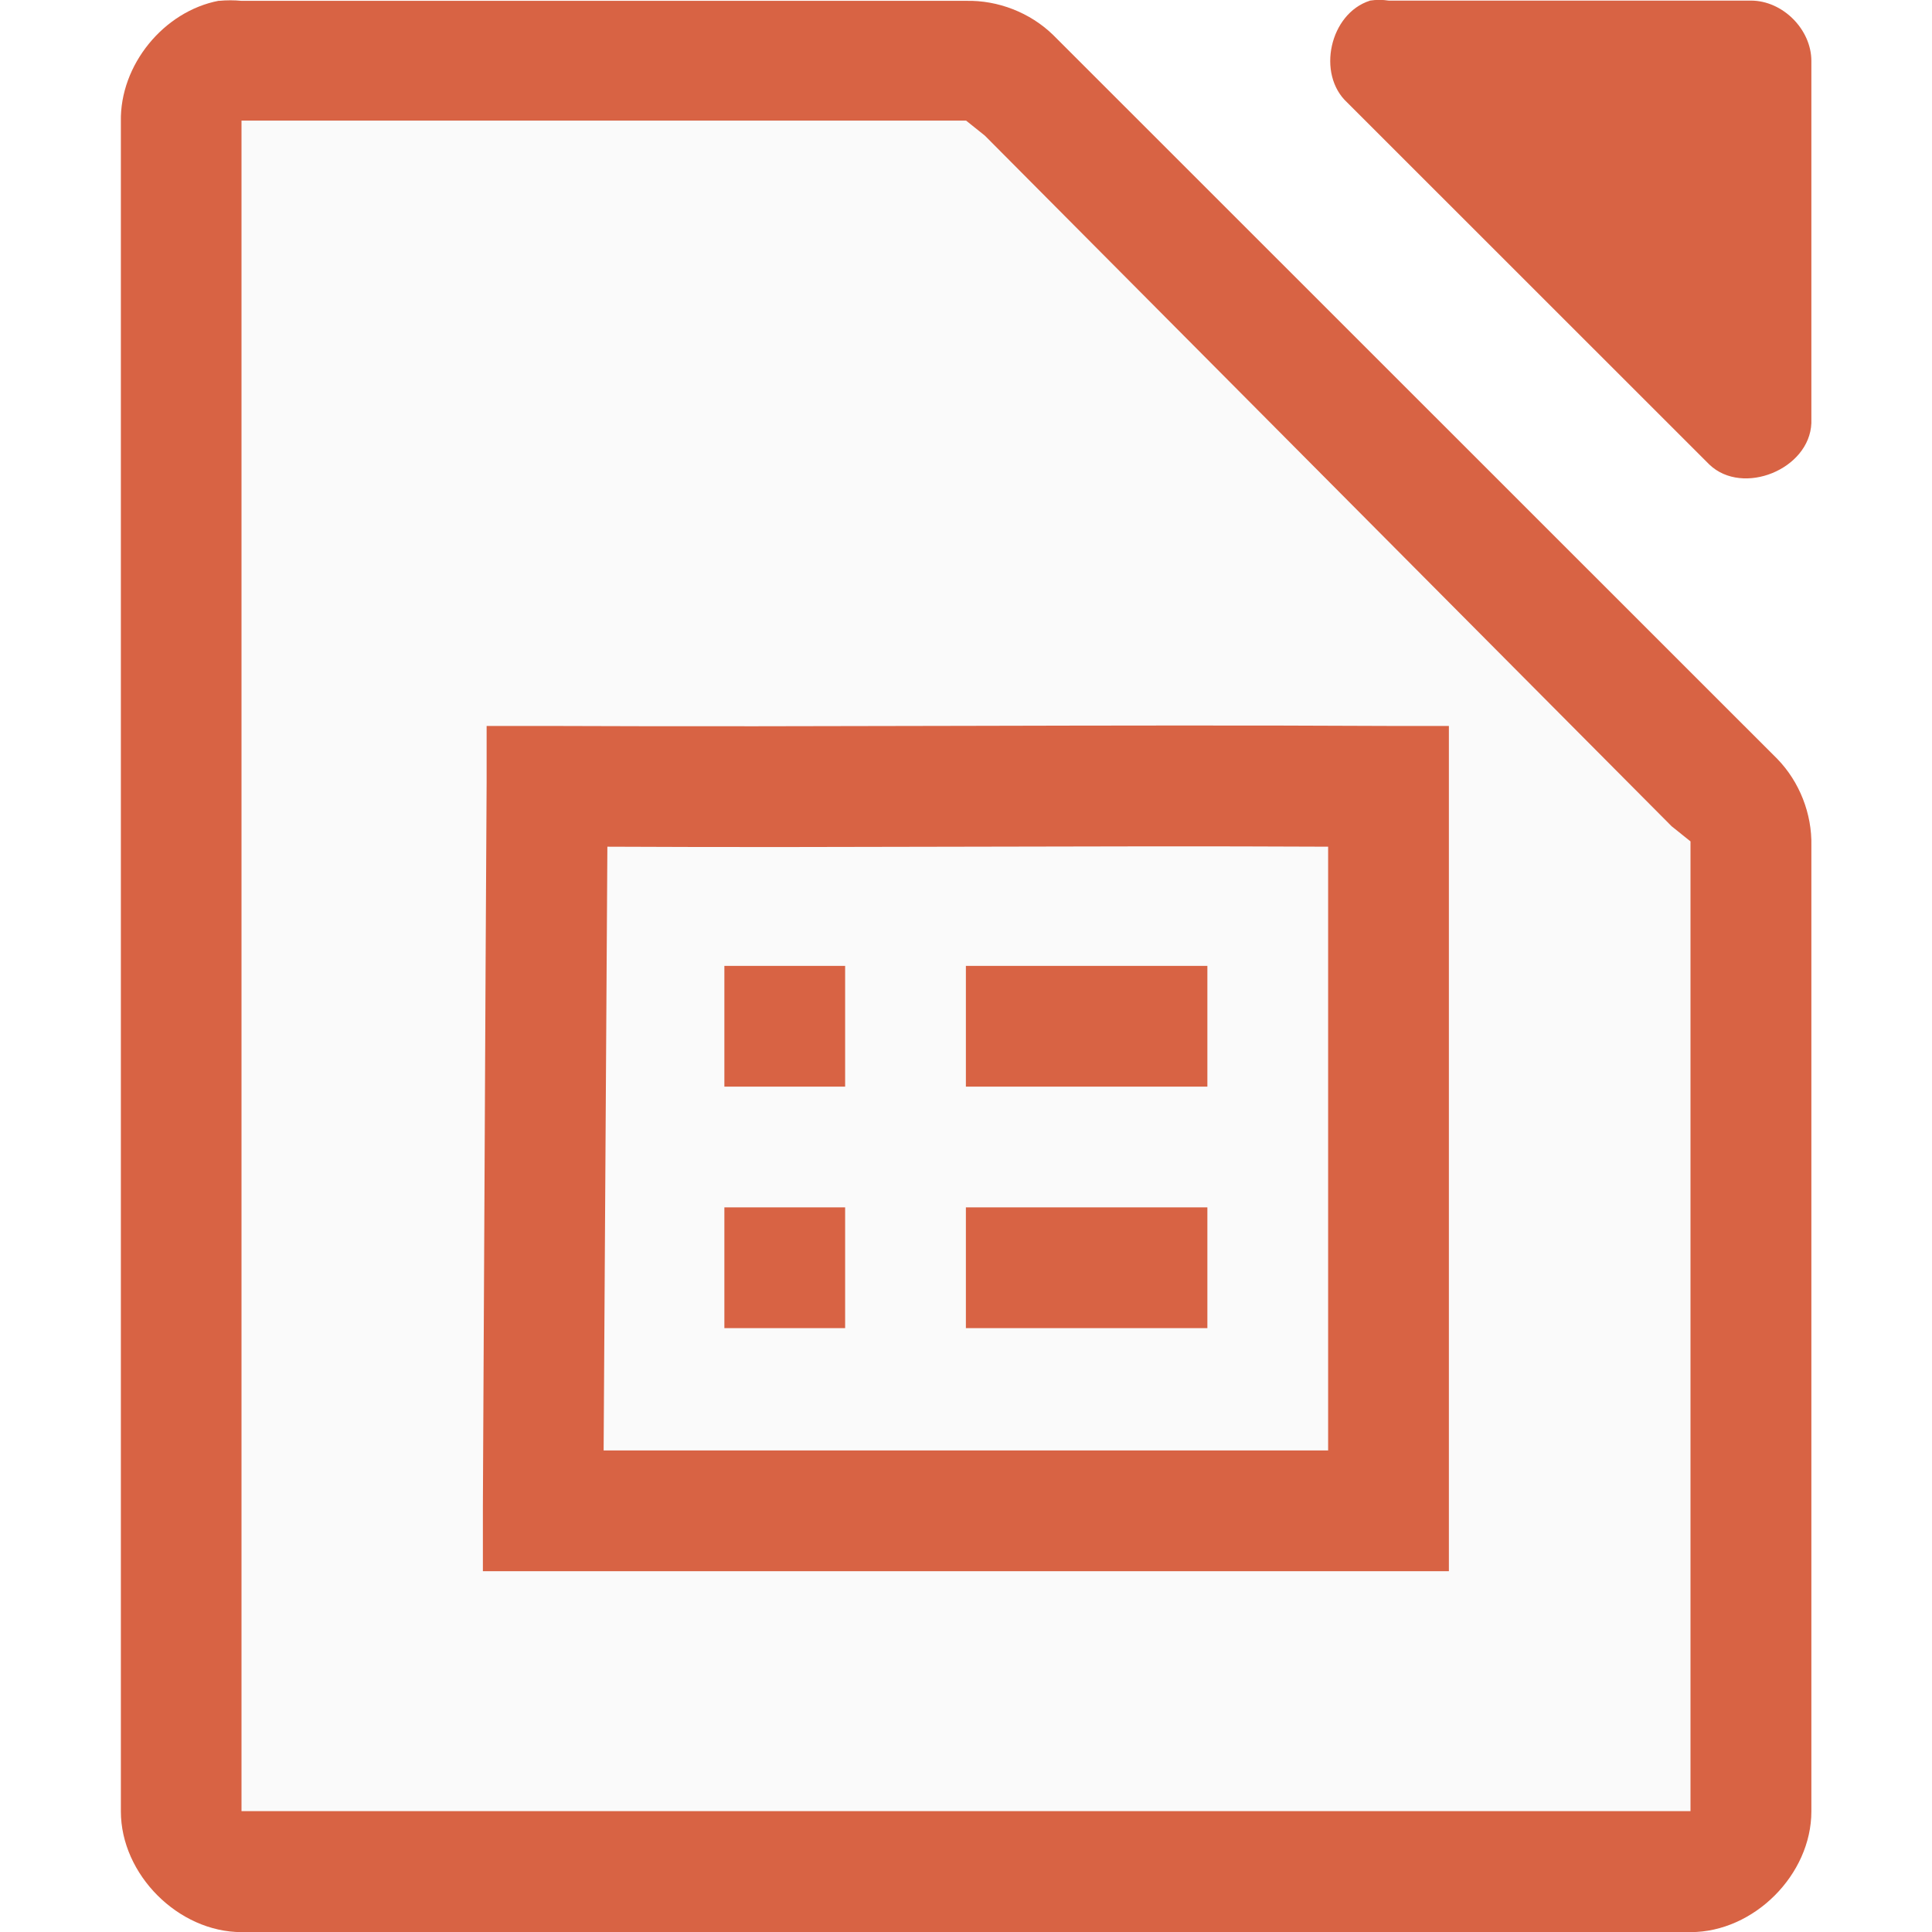
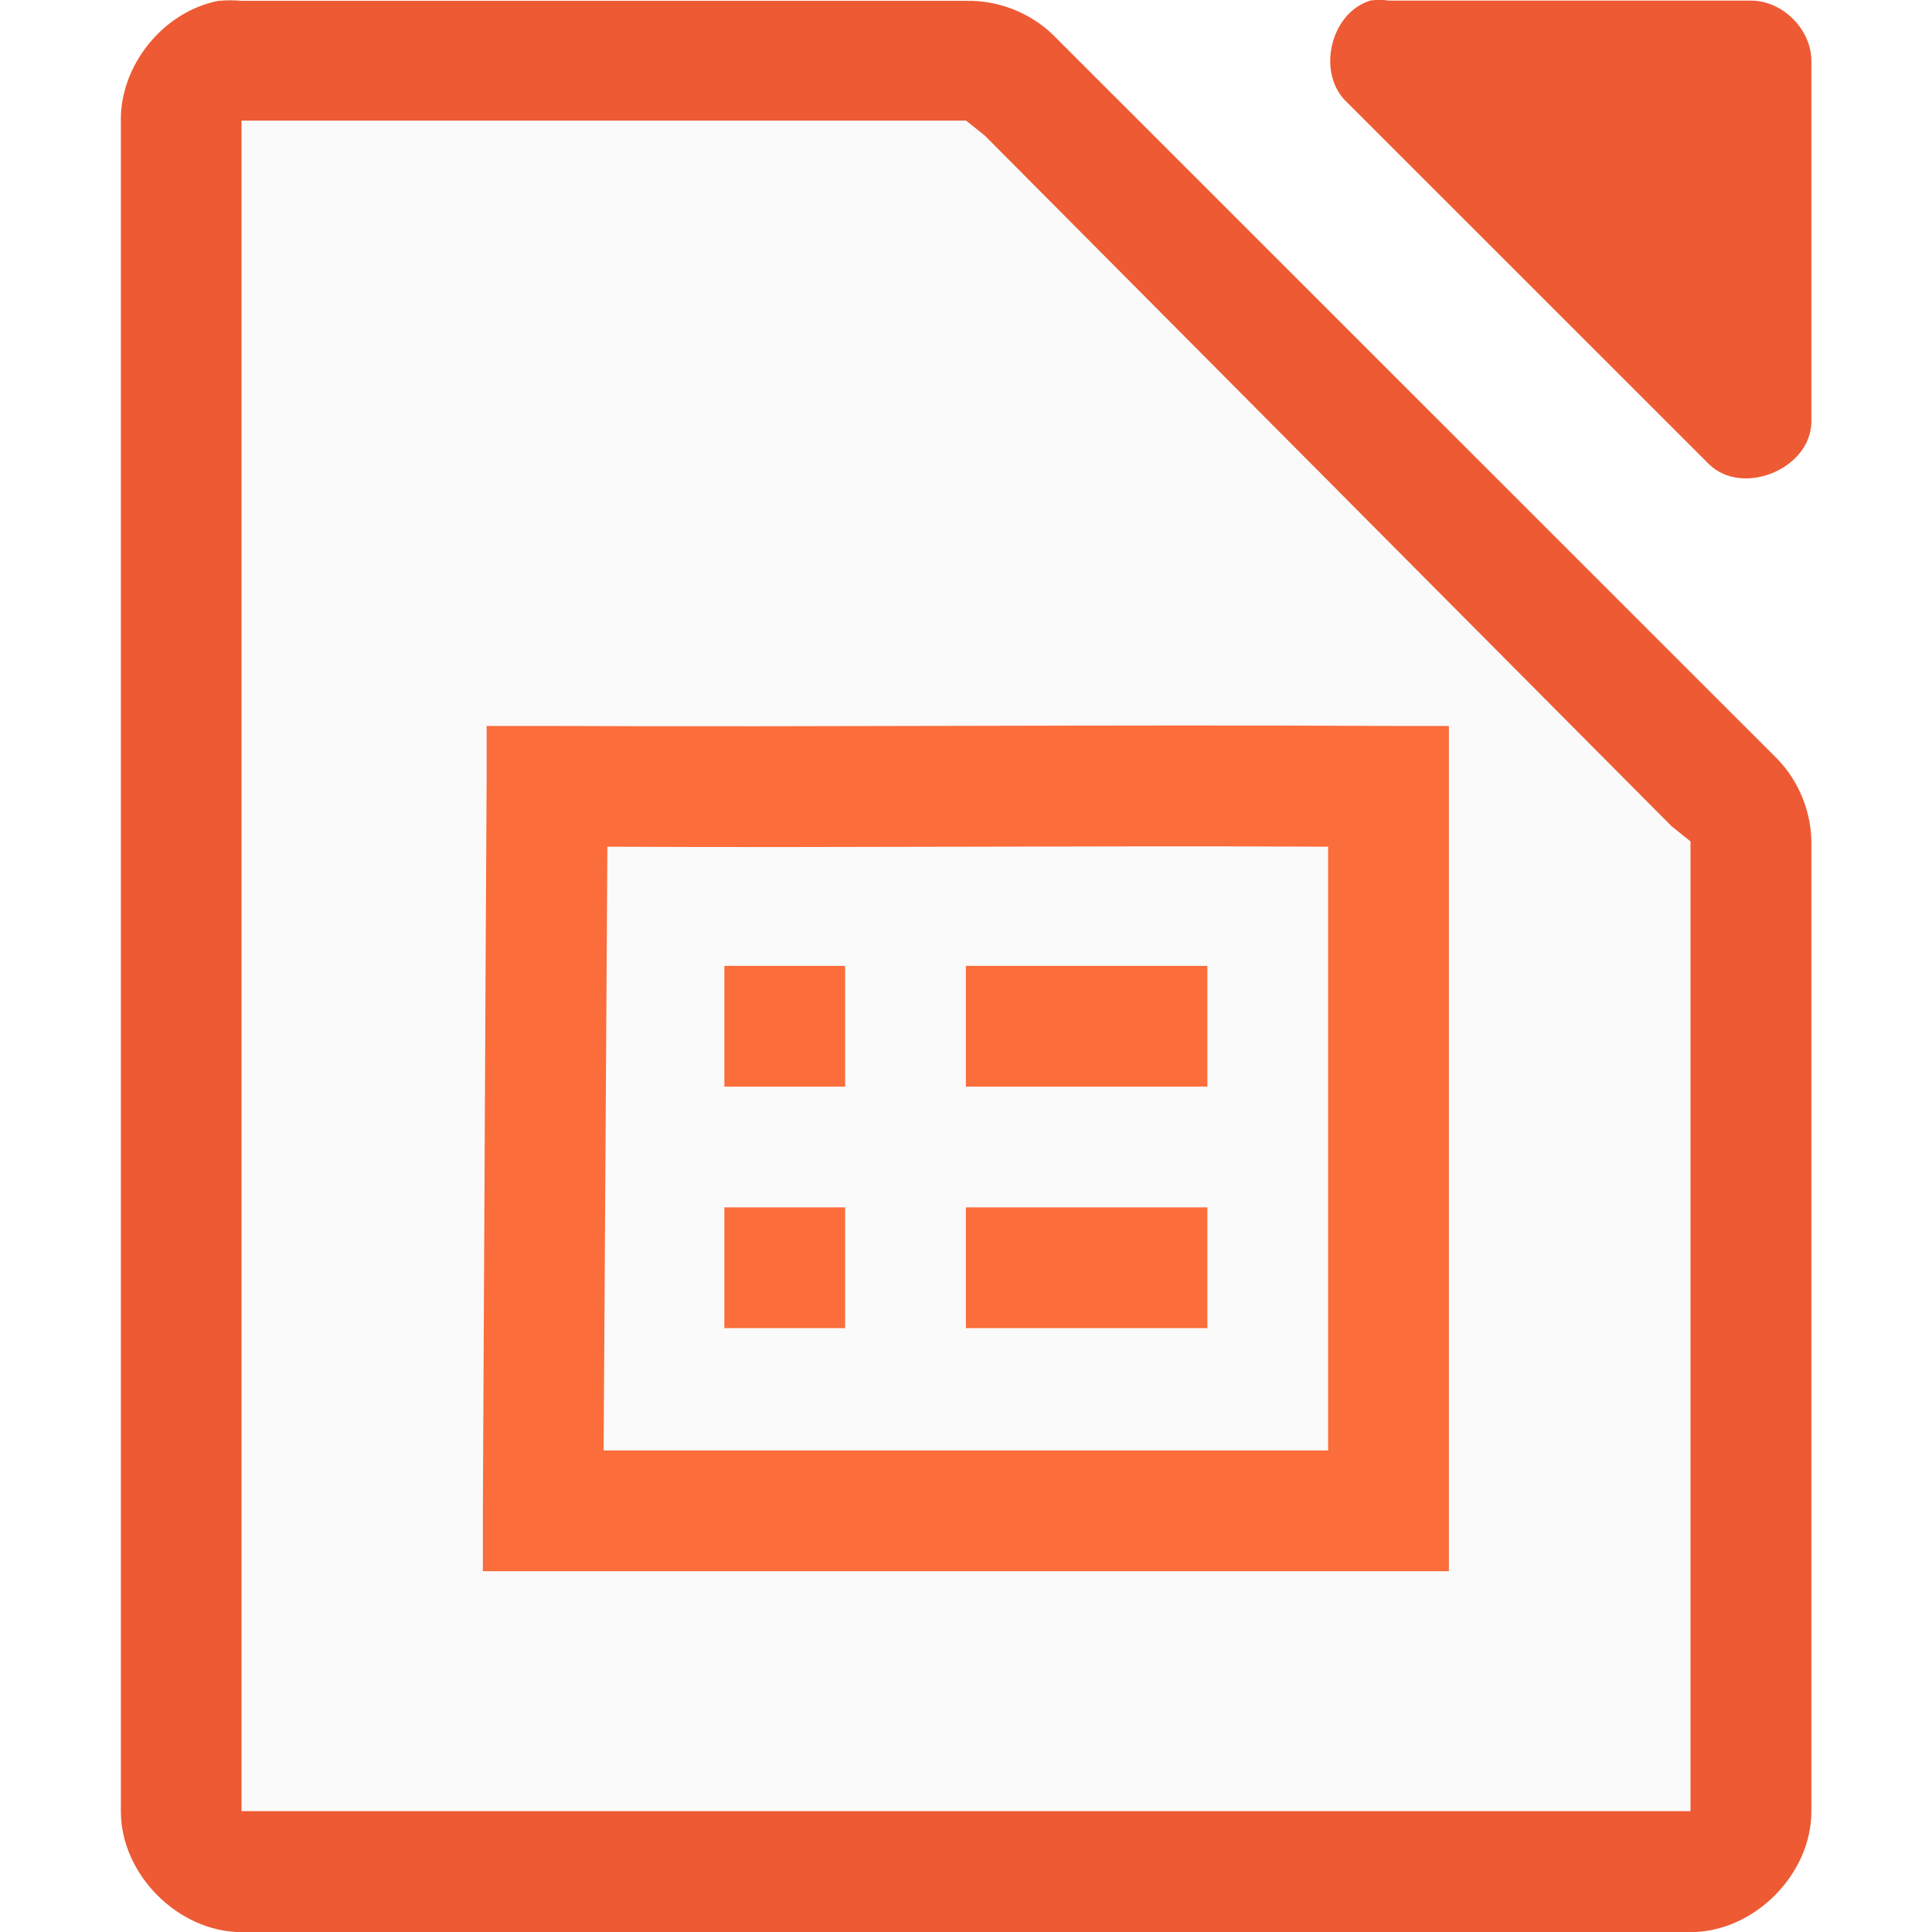
<svg xmlns="http://www.w3.org/2000/svg" viewBox="0 0 16 16">
-   <path d="m1.813.006c-.458.087-.821.533-.812 1v13.995c0.0.523.476 1.0 1.0 1h12c.524-0.0 1-.476 1-1v-7.997c.006-.264-.098-.529-.281-.718l-6-5.998c-.19-.184-.455-.287-.719-.281h-6c-.062-.006-.125-.006-.187 0z" fill="#d86344" />
-   <path d="m11.344.006c-.331.106-.443.607-.187.843l3 2.999c.277.263.829.038.844-.344v-2.999c-0-.262-.238-.5-.5-.5h-3c-.052-.008-.105-.008-.156 0z" fill="#d86344" />
+   <path d="m1.813.006c-.458.087-.821.533-.812 1v13.995c0.0.523.476 1.0 1.0 1h12c.524-0.0 1-.476 1-1v-7.997c.006-.264-.098-.529-.281-.718l-6-5.998c-.19-.184-.455-.287-.719-.281h-6c-.062-.006-.125-.006-.187 0z" fill="#ed5a33" />
+   <path d="m11.344.006c-.331.106-.443.607-.187.843l3 2.999c.277.263.829.038.844-.344v-2.999c-0-.262-.238-.5-.5-.5h-3c-.052-.008-.105-.008-.156 0z" fill="#ed5a33" />
  <path d="m2.0.999v.5 13.0.5h.5 11.0.5v-.5-7.312-.219l-.156-.125-5.687-5.719-.156-.125h-.188-5.312z" fill="#fafafa" />
  <path d="m3.999 5.999h8v7h-8z" fill="#fafafa" />
-   <g fill="#d86344">
+   <g fill="#fb6d3b">
    <path d="m4.03 6.012v.469c-.012 2-.02 4-.031 6v.531h.5 7 .5v-.5c-0-1.992 0-4.008 0-6v-.5h-.5c-2.323-.012-4.648.01-6.969 0h-.5zm1 1c1.989.01 3.981-.01 5.969 0 0 1.66-0 3.34 0 5h-6c.01-1.667.021-3.333.031-5z" />
    <path d="m7.999 7.999h2v1h-2z" />
    <path d="m7.999 9.999h2v1h-2z" />
    <path d="m5.999 7.999h1v1h-1z" />
    <path d="m5.999 9.999h1v1h-1z" />
  </g>
</svg>
